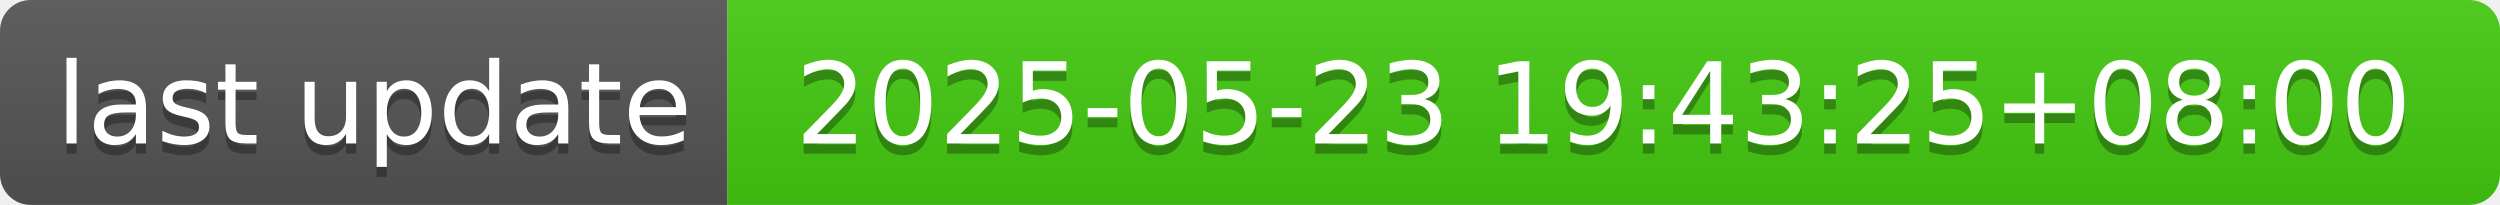
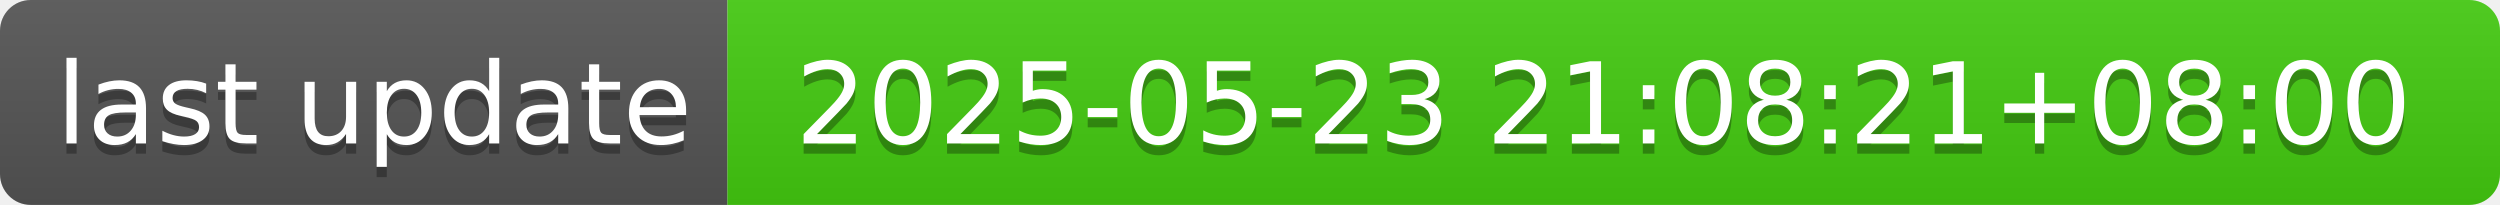
- <svg xmlns="http://www.w3.org/2000/svg" width="244" height="20" role="img" aria-label="last update: 2025-05-23 19:43:25+08:00">
+ <svg xmlns="http://www.w3.org/2000/svg" width="244" height="20" role="img" aria-label="last update: 2025-05-23 21:08:21+08:00">
  <linearGradient id="s" x2="0" y2="100%">
    <stop offset="0" stop-color="#bbb" stop-opacity=".1" />
    <stop offset="1" stop-opacity=".1" />
  </linearGradient>
  <clipPath id="r">
    <rect width="244" height="20" rx="3" fill="#fff" />
  </clipPath>
  <g clip-path="url(#r)">
    <rect width="71" height="20" fill="#555" />
    <rect x="71" width="173" height="20" fill="#4c1" />
    <rect width="244" height="20" fill="url(#s)" />
  </g>
  <g fill="#fff" text-anchor="middle" font-family="Verdana,Geneva,DejaVu Sans,sans-serif" text-rendering="geometricPrecision" font-size="110">
    <text aria-hidden="true" x="365" y="150" fill="#010101" fill-opacity=".3" transform="scale(.1)" textLength="610">last update</text>
    <text x="365" y="140" transform="scale(.1)" fill="#fff" textLength="610">last update</text>
-     <text aria-hidden="true" x="1565" y="150" fill="#010101" fill-opacity=".3" transform="scale(.1)" textLength="1630">2025-05-23 19:43:25+08:00</text>
-     <text x="1565" y="140" transform="scale(.1)" fill="#fff" textLength="1630">2025-05-23 19:43:25+08:00</text>
+     <text aria-hidden="true" x="1565" y="150" fill="#010101" fill-opacity=".3" transform="scale(.1)" textLength="1630">2025-05-23 21:08:21+08:00</text>
+     <text x="1565" y="140" transform="scale(.1)" fill="#fff" textLength="1630">2025-05-23 21:08:21+08:00</text>
  </g>
</svg>
